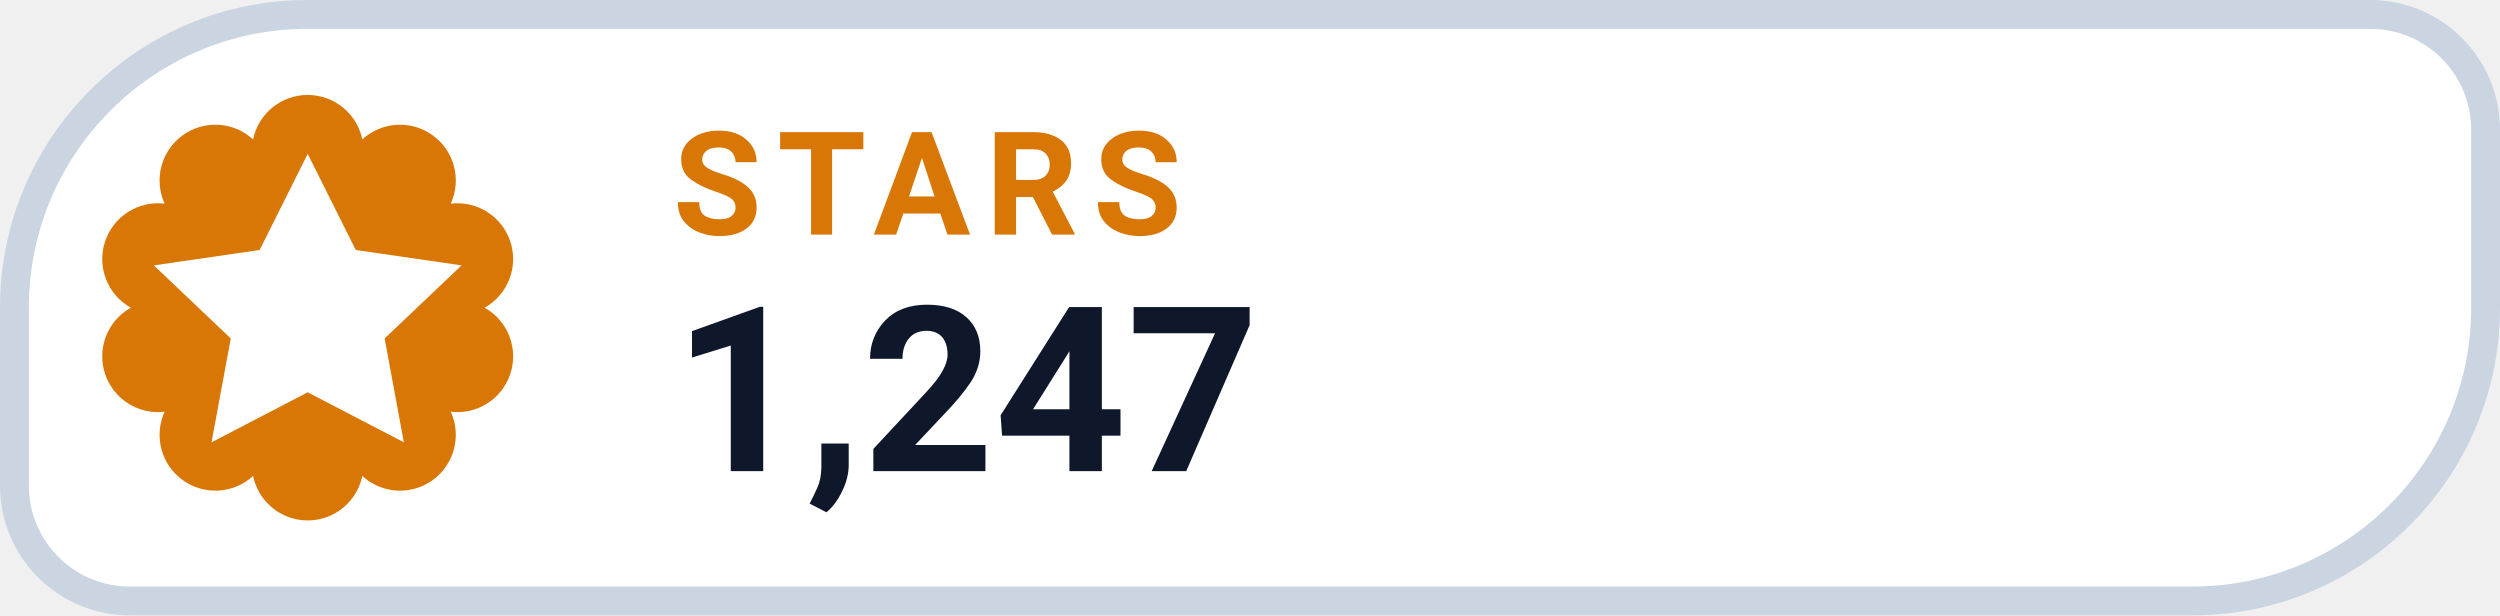
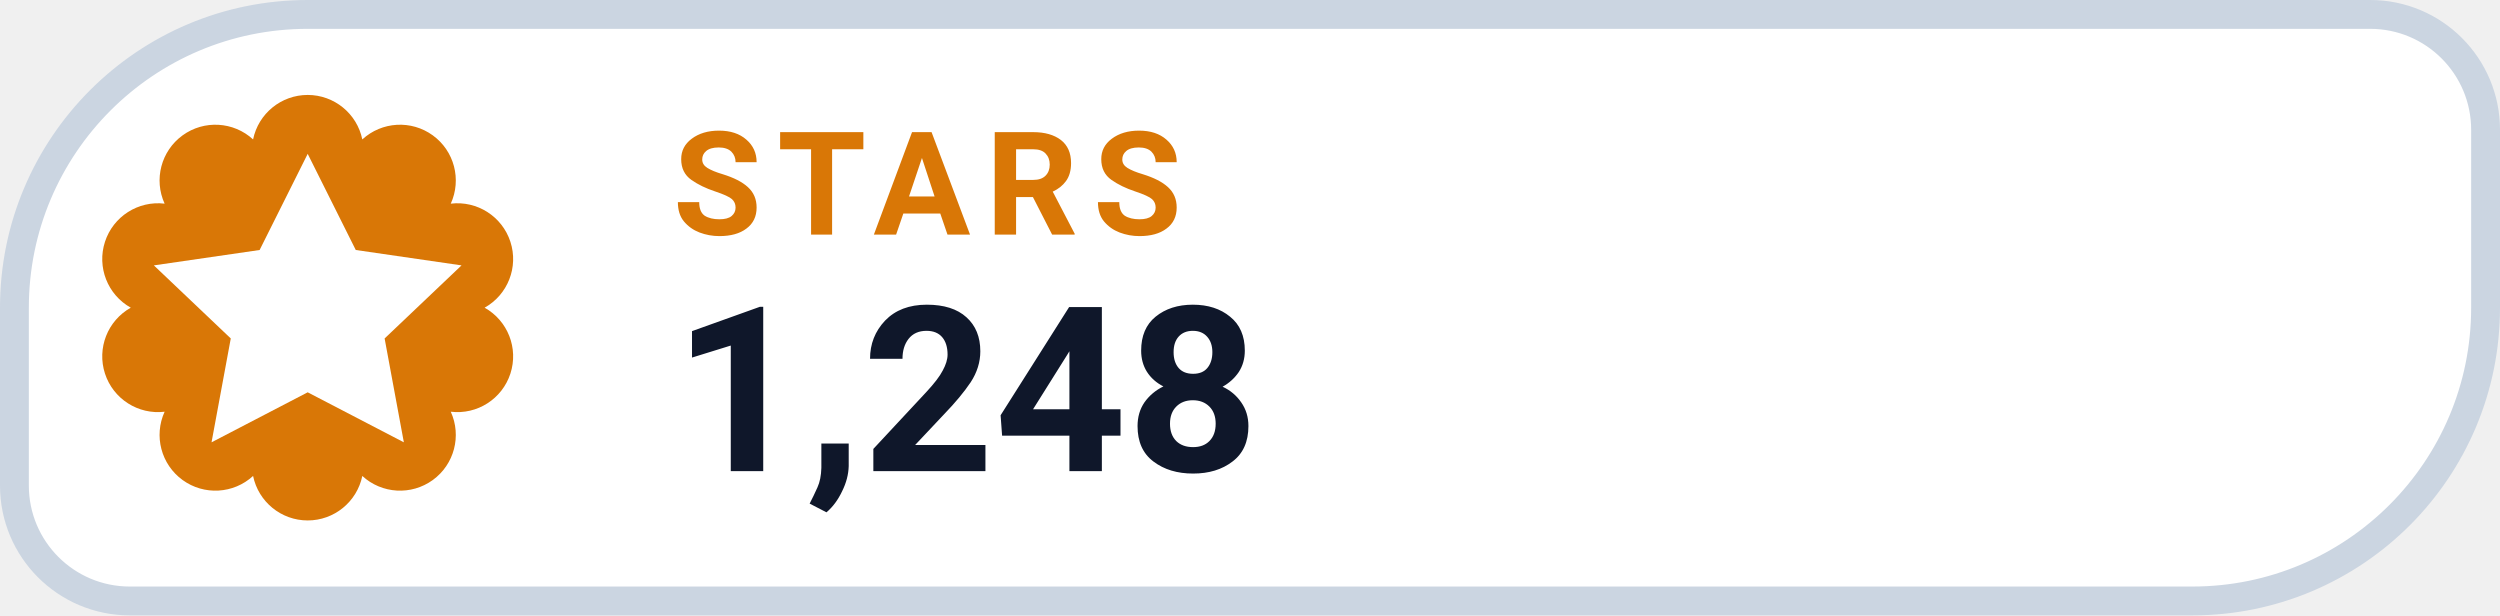
- <svg xmlns="http://www.w3.org/2000/svg" width="130" height="32" viewBox="0 0 130 32" role="img" aria-label="STARS 1,247">
+ <svg xmlns="http://www.w3.org/2000/svg" width="130" height="32" viewBox="0 0 130 32" role="img" aria-label="STARS 1,248">
  <path d="M 16.00 0.75 H 123.25 A 6.00 6.00 0 0 1 129.25 6.75 V 16.00 A 15.25 15.25 0 0 1 114.00 31.25 H 6.75 A 6.00 6.00 0 0 1 0.75 25.25 V 16.00 A 15.25 15.25 0 0 1 16.00 0.75 Z" fill="#FFFFFF" stroke="#CBD5E1" stroke-width="1.5" />
  <path d="M 13.16 7.25 A 2.90 2.90 0 0 1 18.84 7.25 A 2.90 2.90 0 0 1 23.44 10.59 A 2.90 2.90 0 0 1 25.20 16.00 A 2.90 2.90 0 0 1 23.44 21.41 A 2.90 2.90 0 0 1 18.84 24.75 A 2.90 2.90 0 0 1 13.16 24.75 A 2.90 2.90 0 0 1 8.56 21.41 A 2.90 2.90 0 0 1 6.80 16.00 A 2.90 2.90 0 0 1 8.56 10.59 A 2.90 2.90 0 0 1 13.16 7.25 Z" fill="#D97706" />
  <g transform="translate(16 16)" style="color:#FFFFFF;">
    <path d="M0 -8 l2.5 5 5.5 .8 -4 3.8 1 5.4 -5 -2.6 -5 2.6 1 -5.4 -4 -3.8 5.5 -.8 Z" fill="currentColor" />
  </g>
  <text x="35" y="12.2" fill="#D97706" font-family="-apple-system,BlinkMacSystemFont,'Segoe UI',Roboto,Helvetica,Arial,sans-serif" font-size="7.5" font-weight="700" letter-spacing=".8">STARS</text>
-   <text x="35" y="24.5" fill="#0F172A" font-family="-apple-system,BlinkMacSystemFont,'Segoe UI',Roboto,Helvetica,Arial,sans-serif" font-size="12" font-weight="750">1,247</text>
+   <text x="35" y="24.5" fill="#0F172A" font-family="-apple-system,BlinkMacSystemFont,'Segoe UI',Roboto,Helvetica,Arial,sans-serif" font-size="12" font-weight="750">1,248</text>
</svg>
